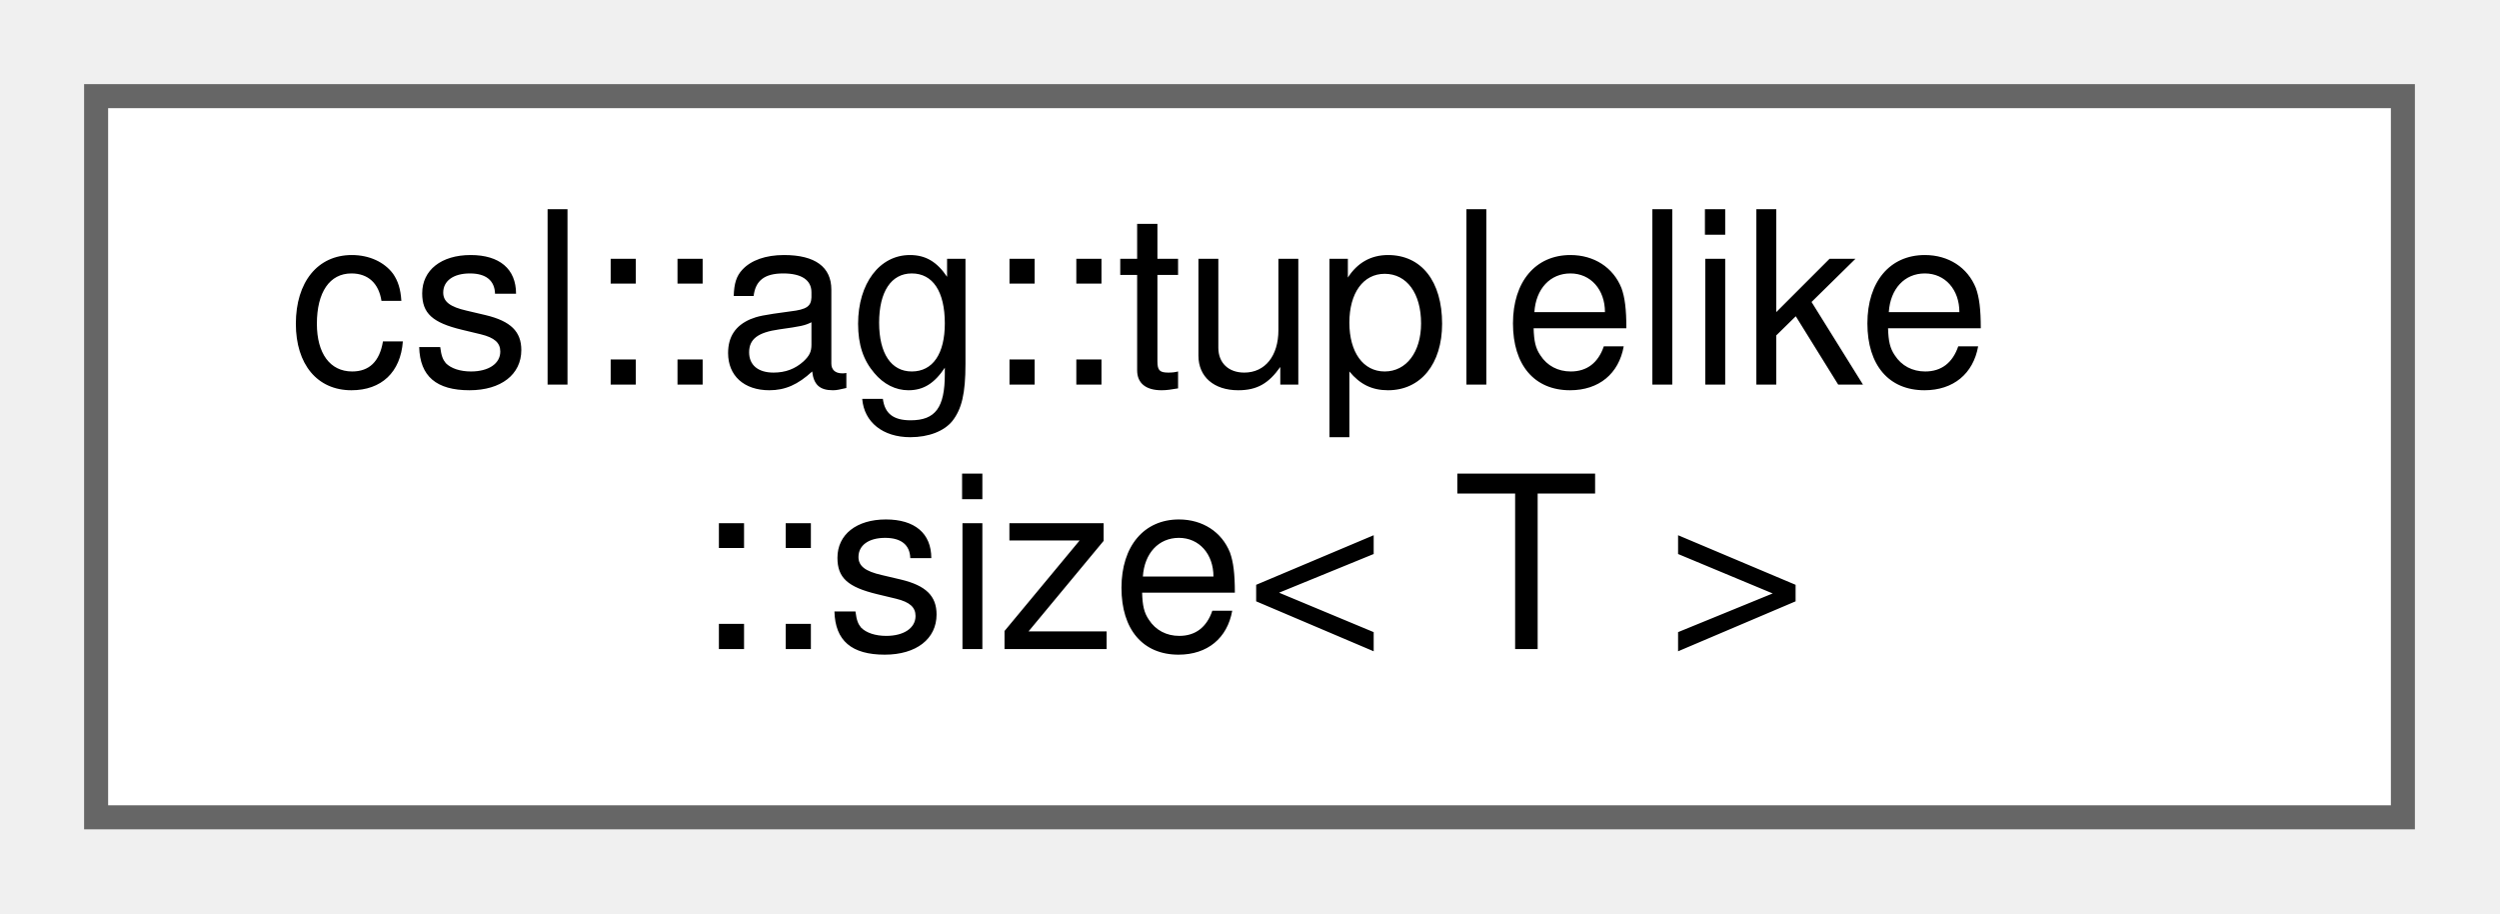
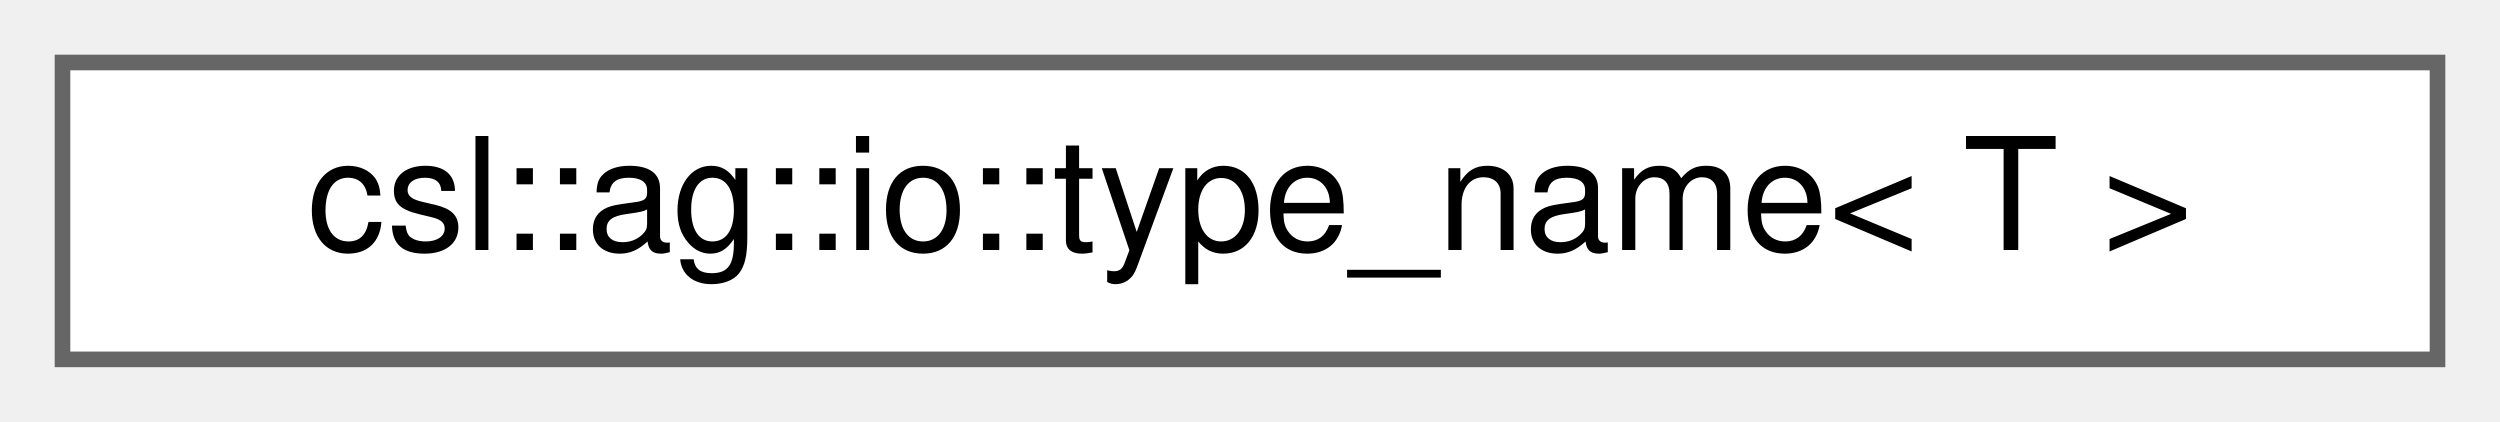
- <svg xmlns="http://www.w3.org/2000/svg" xmlns:xlink="http://www.w3.org/1999/xlink" width="104pt" height="38pt" viewBox="0.00 0.00 104.00 38.00">
-   <g id="graph0" class="graph" transform="scale(1 1) rotate(0) translate(4 34)">
+ <svg xmlns="http://www.w3.org/2000/svg" xmlns:xlink="http://www.w3.org/1999/xlink" width="160pt" height="27pt" viewBox="0.00 0.00 160.00 27.00">
+   <g id="graph0" class="graph" transform="scale(1 1) rotate(0) translate(4 23)">
    <g id="Node000000" class="node">
      <g id="a_Node000000">
-         <a xlink:href="structcsl_1_1ag_1_1tuplelike_1_1size.html" target="_top" xlink:title=" ">
-           <polygon fill="white" stroke="#666666" points="96,-30 0,-30 0,0 96,0 96,-30" />
-           <text text-anchor="start" x="8" y="-18" font-family="Helvetica,sans-Serif" font-size="10.00">csl::ag::tuplelike</text>
-           <text text-anchor="middle" x="48" y="-7" font-family="Helvetica,sans-Serif" font-size="10.00">::size&lt; T &gt;</text>
+         <a xlink:href="structcsl_1_1ag_1_1io_1_1type__name.html" target="_top" xlink:title="Customization point (type-trait) providing the type name written by the typenamed formatting option.">
+           <polygon fill="white" stroke="#666666" points="152,-19 0,-19 0,0 152,0 152,-19" />
+           <text text-anchor="middle" x="76" y="-7" font-family="Helvetica,sans-Serif" font-size="10.00">csl::ag::io::type_name&lt; T &gt;</text>
        </a>
      </g>
    </g>
  </g>
</svg>
